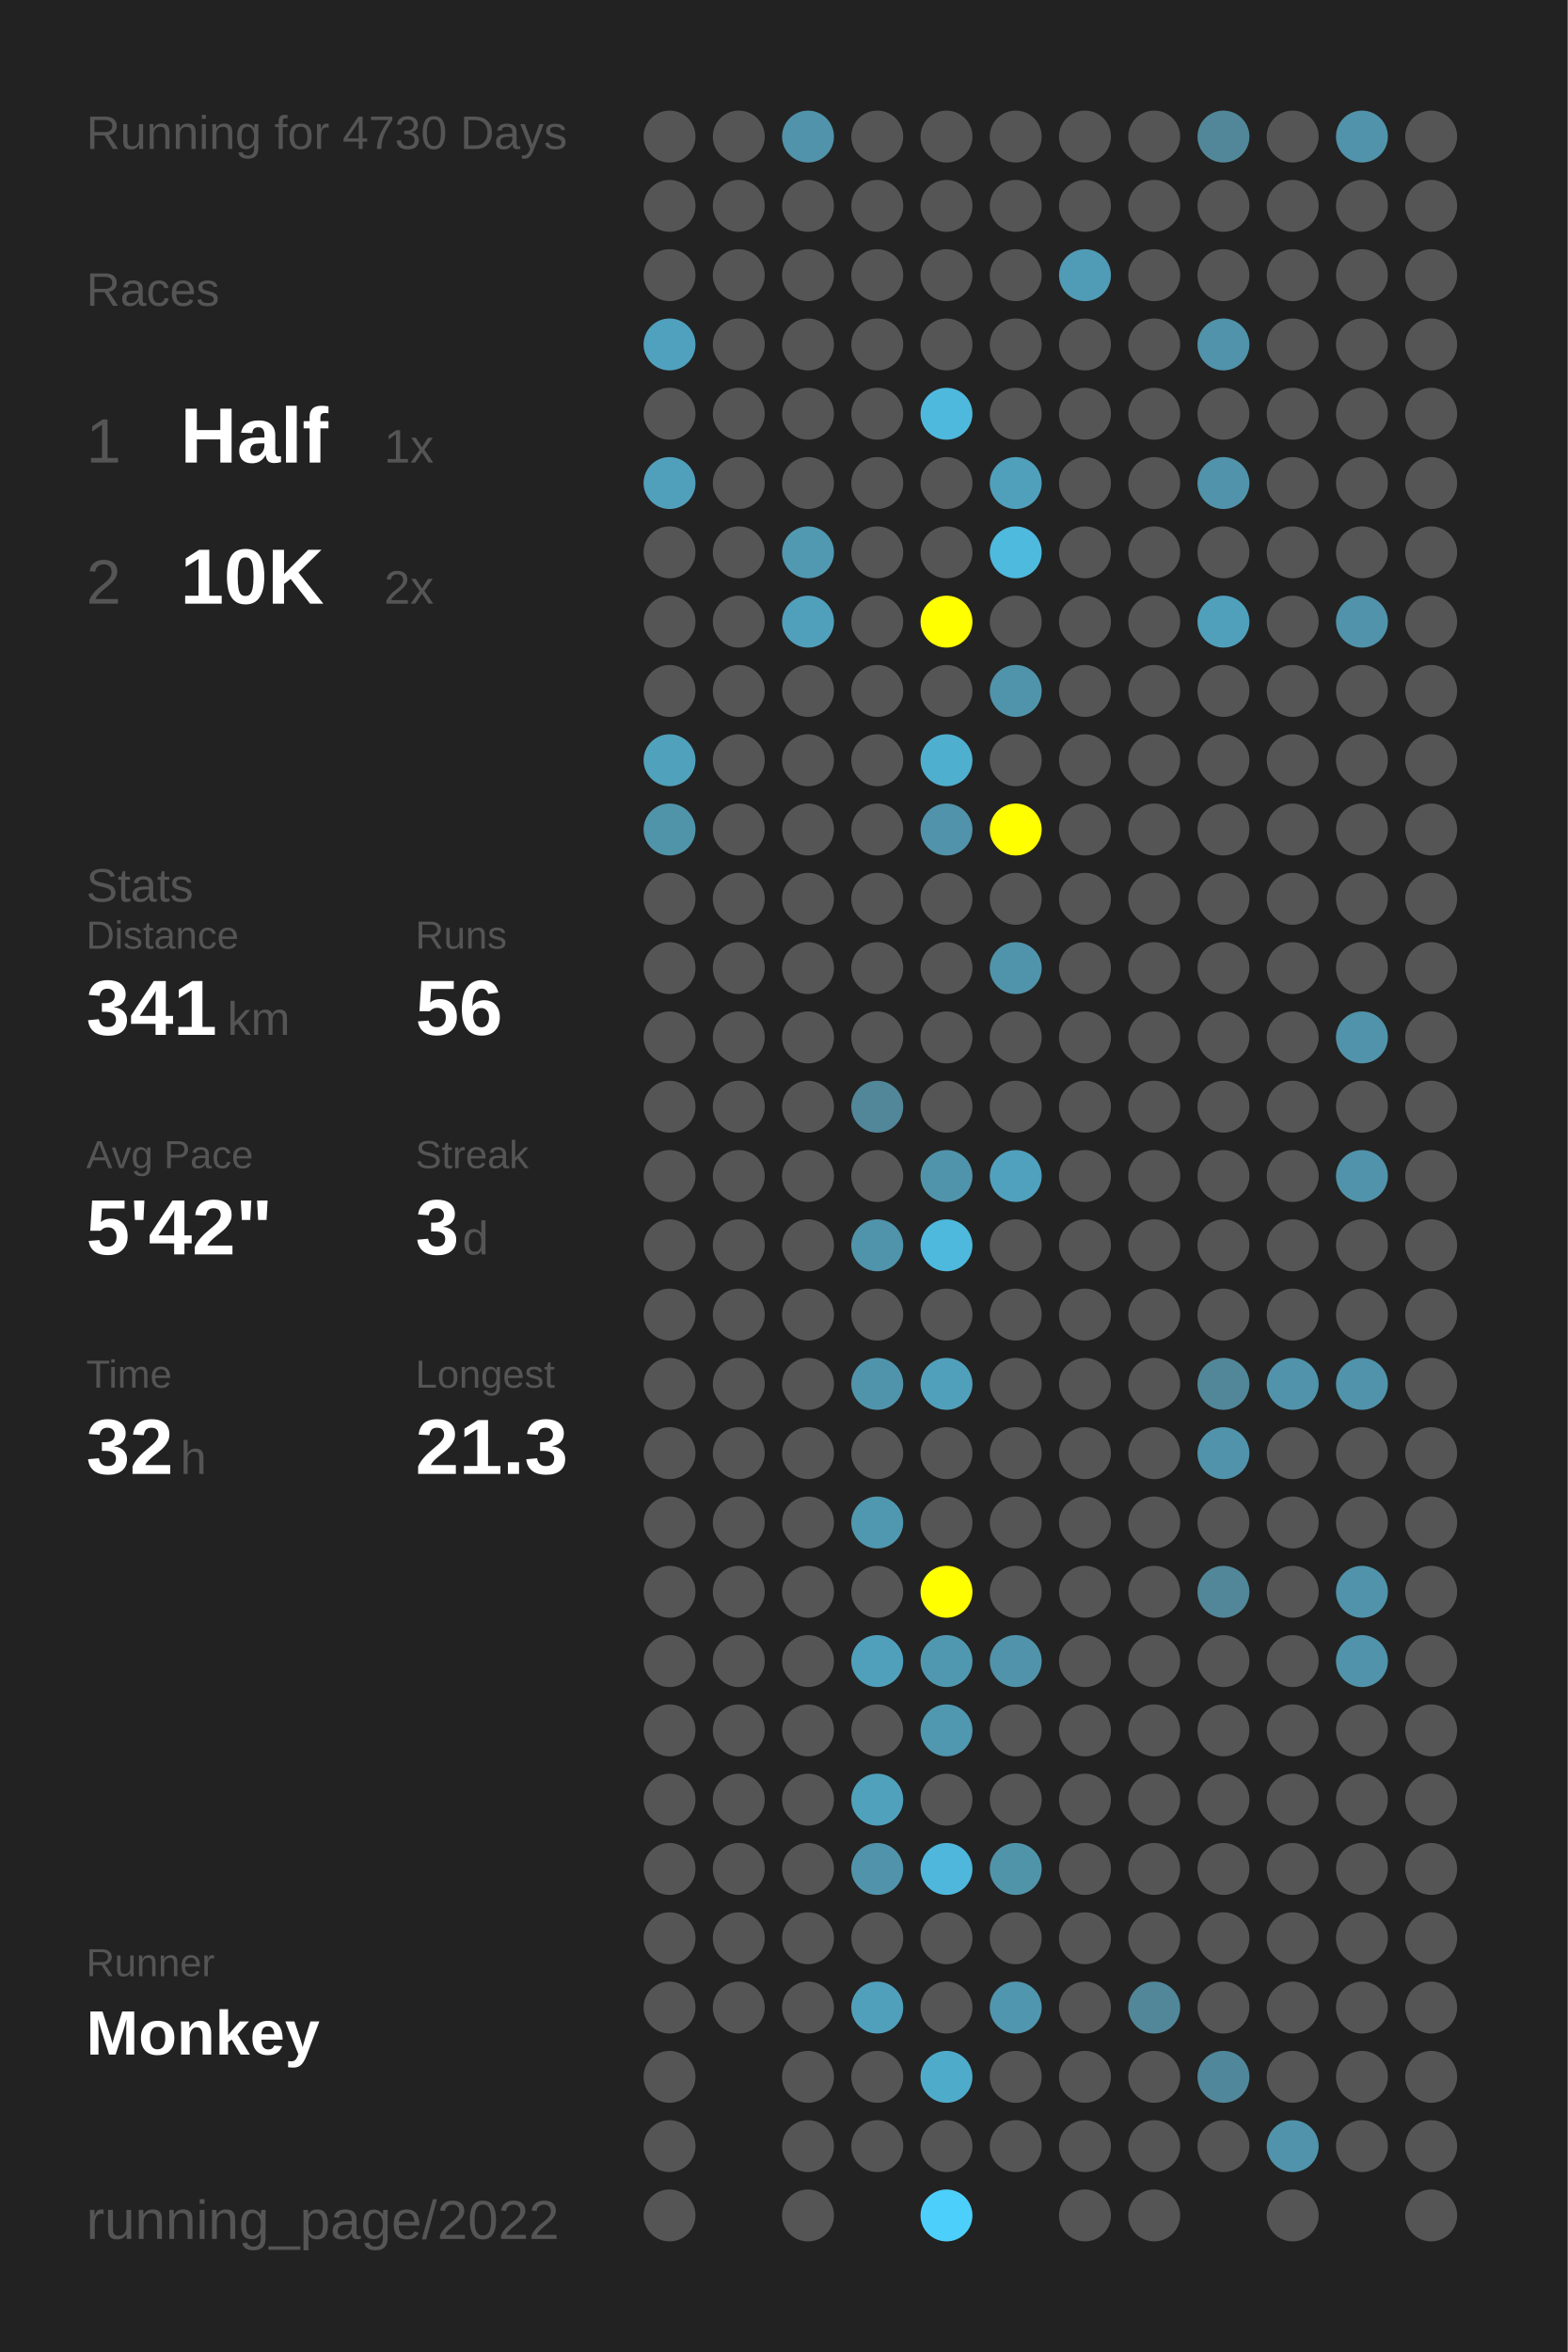
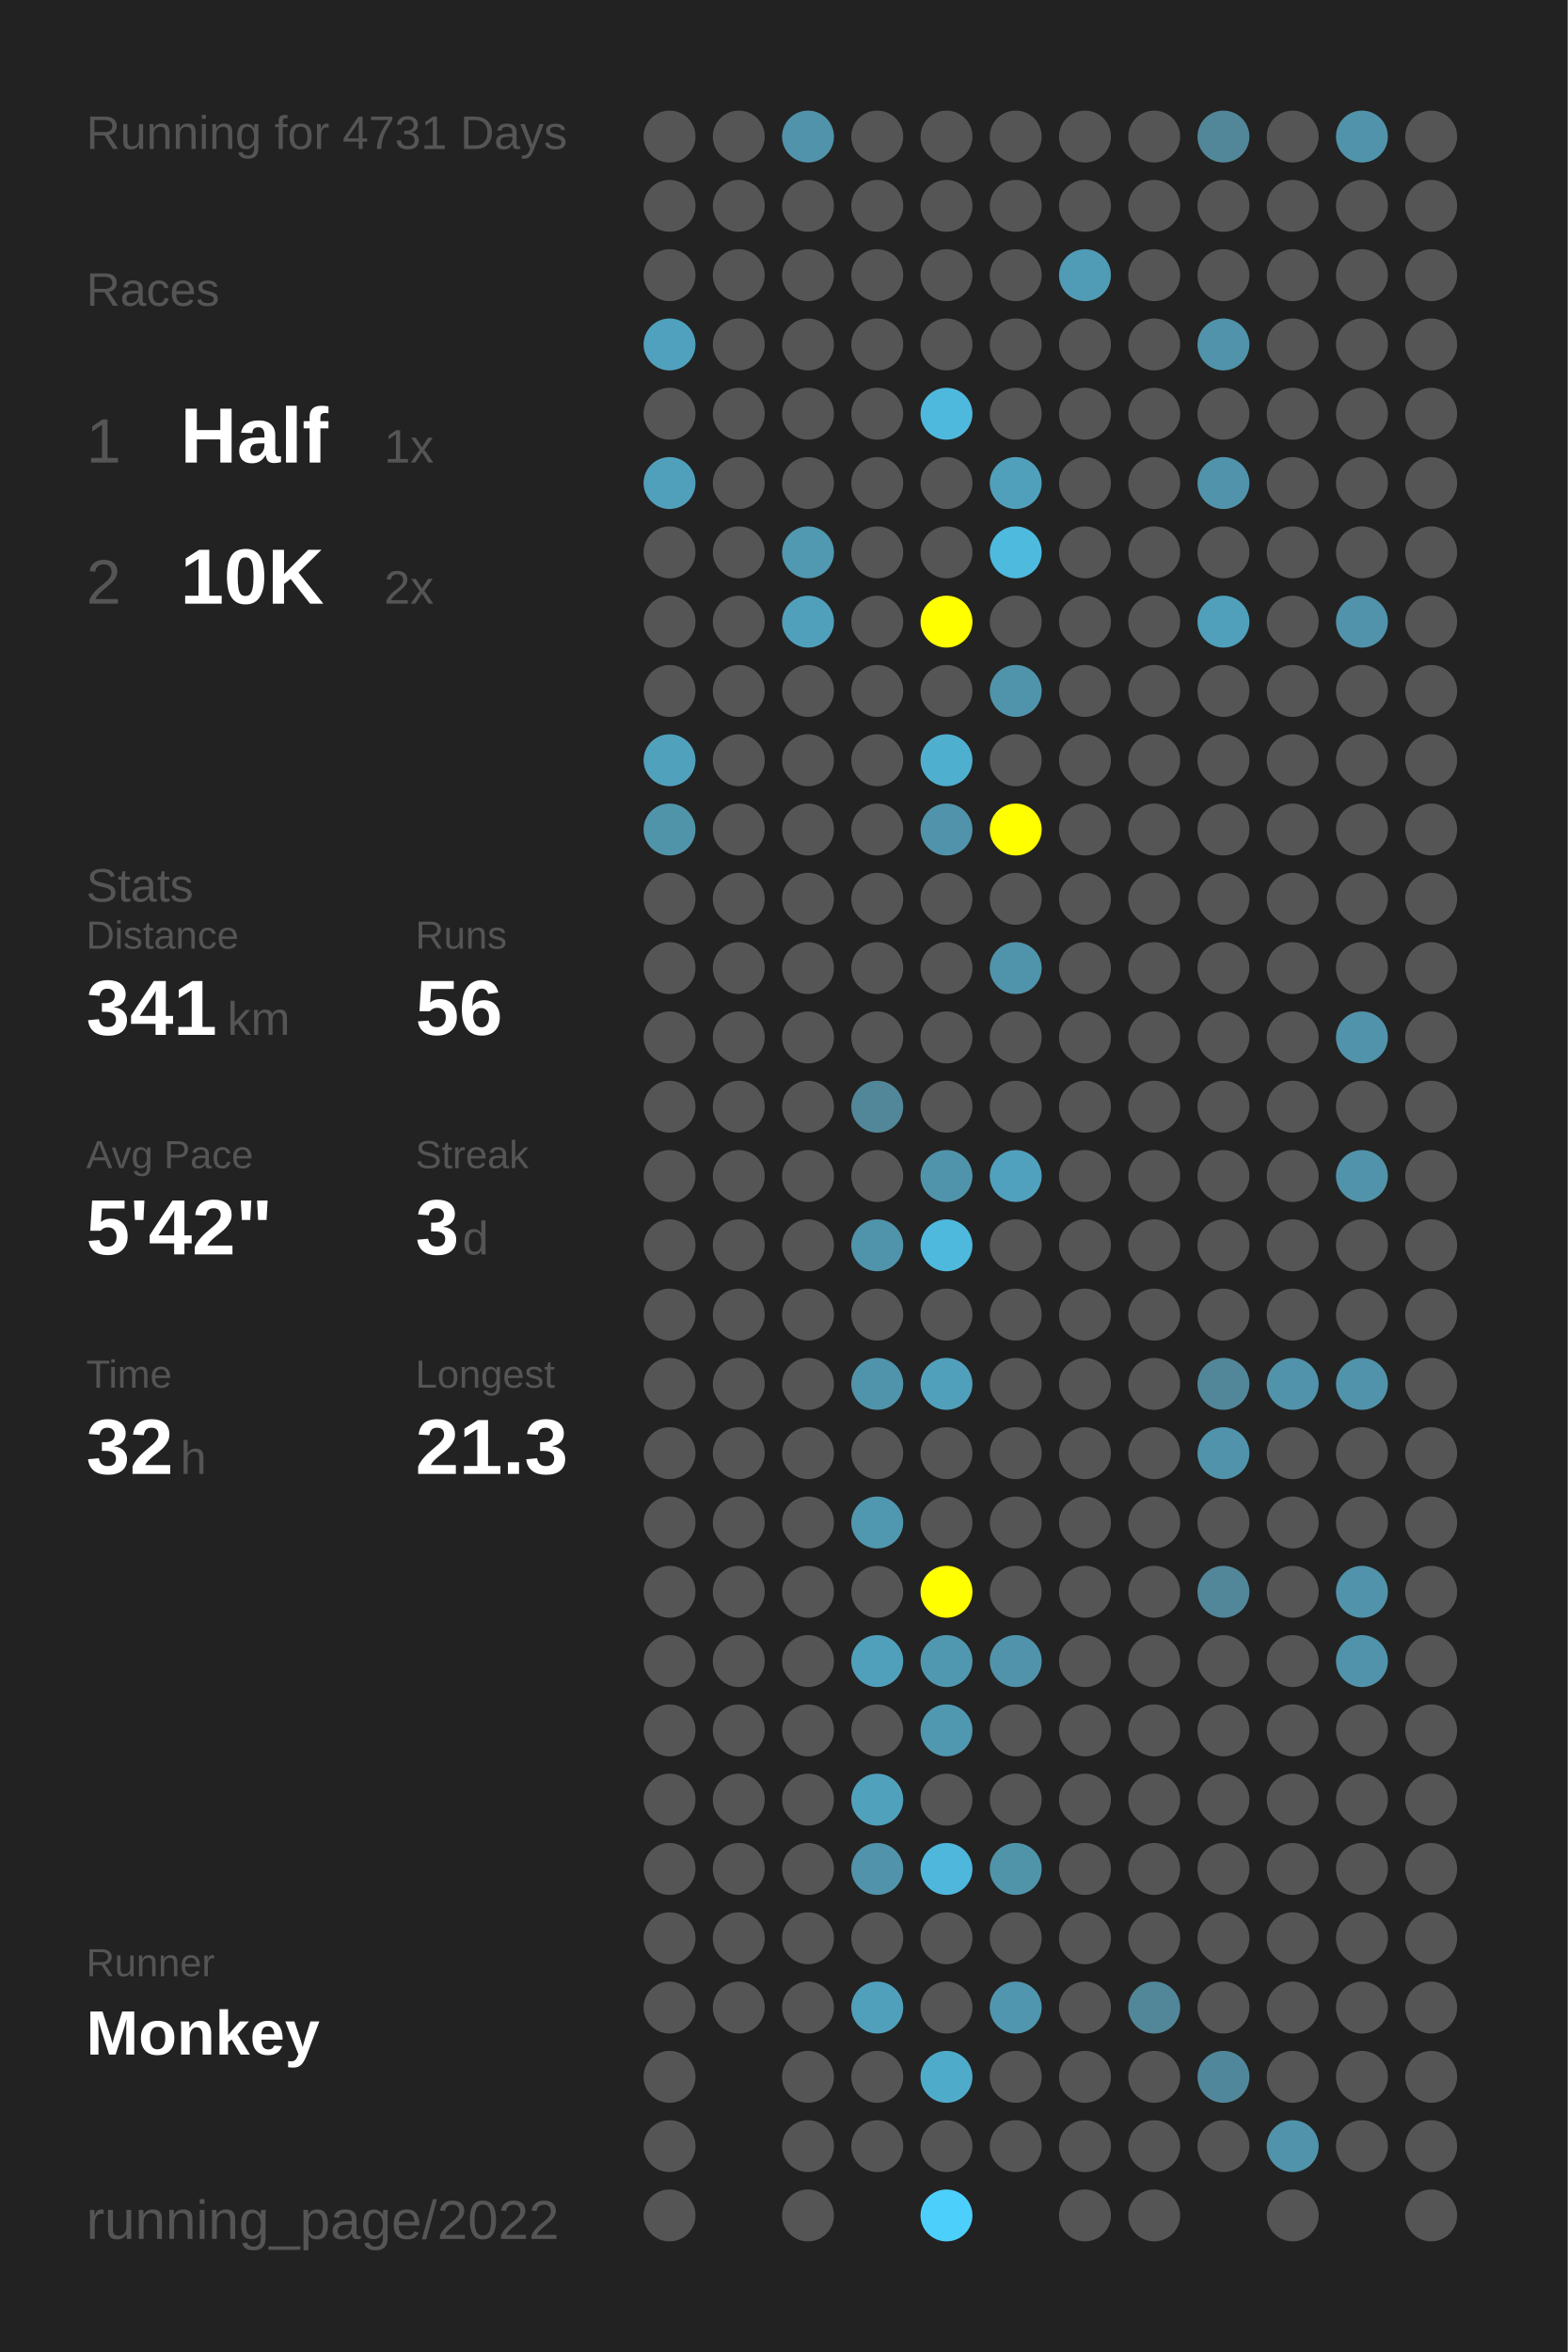
<svg xmlns="http://www.w3.org/2000/svg" baseProfile="full" height="300mm" version="1.1" viewBox="0,0,200,300" width="200mm">
  <defs />
  <rect fill="#222222" height="300" width="200" x="0" y="0" />
-   <text fill="#555555" style="font-size:6px; font-family:Arial;" x="11" y="19">Running for 4730 Days</text>
+   <text fill="#555555" style="font-size:6px; font-family:Arial;" x="11" y="19">Running for 4731 Days</text>
  <text fill="#555555" style="font-size:6px; font-family:Arial;" x="11" y="39">Races</text>
  <text fill="#555555" style="font-size:8px; font-family:Arial;" x="11" y="59">1</text>
  <text fill="#FFFFFF" style="font-size:10px; font-family:Arial; font-weight:bold;" x="23" y="59">Half</text>
  <text fill="#555555" style="font-size:6px; font-family:Arial;" x="49" y="59">1x</text>
  <text fill="#555555" style="font-size:8px; font-family:Arial;" x="11" y="77">2</text>
  <text fill="#FFFFFF" style="font-size:10px; font-family:Arial; font-weight:bold;" x="23" y="77">10K</text>
  <text fill="#555555" style="font-size:6px; font-family:Arial;" x="49" y="77">2x</text>
  <text fill="#555555" style="font-size:6px; font-family:Arial;" x="11" y="115">Stats</text>
  <text fill="#555555" style="font-size:5px; font-family:Arial;" x="11" y="121">Distance</text>
  <text fill="#FFFFFF" style="font-size:10px; font-family:Arial; font-weight:bold;" x="11" y="132">341</text>
  <text fill="#555555" style="font-size:6px; font-family:Arial;" x="29" y="132">km</text>
  <text fill="#555555" style="font-size:5px; font-family:Arial;" x="53" y="121">Runs</text>
  <text fill="#FFFFFF" style="font-size:10px; font-family:Arial; font-weight:bold;" x="53" y="132">56</text>
  <text fill="#555555" style="font-size:5px; font-family:Arial;" x="11" y="149">Avg Pace</text>
  <text fill="#FFFFFF" style="font-size:10px; font-family:Arial; font-weight:bold;" x="11" y="160">5'42"</text>
  <text fill="#555555" style="font-size:5px; font-family:Arial;" x="53" y="149">Streak</text>
  <text fill="#FFFFFF" style="font-size:10px; font-family:Arial; font-weight:bold;" x="53" y="160">3</text>
  <text fill="#555555" style="font-size:6px; font-family:Arial;" x="59" y="160">d</text>
  <text fill="#555555" style="font-size:5px; font-family:Arial;" x="11" y="177">Time</text>
  <text fill="#FFFFFF" style="font-size:10px; font-family:Arial; font-weight:bold;" x="11" y="188">32</text>
  <text fill="#555555" style="font-size:6px; font-family:Arial;" x="23" y="188">h</text>
  <text fill="#555555" style="font-size:5px; font-family:Arial;" x="53" y="177">Longest</text>
  <text fill="#FFFFFF" style="font-size:10px; font-family:Arial; font-weight:bold;" x="53" y="188">21.3</text>
  <text fill="#555555" style="font-size:5px; font-family:Arial;" x="11" y="252.065">Runner</text>
  <text fill="#FFFFFF" style="font-size:8px; font-family:Arial; font-weight:bold;" x="11" y="262.065">Monkey</text>
  <text fill="#555555" style="font-size:7px; font-family:Arial;" x="11" y="285.581">running_page/2022</text>
  <circle cx="85.417" cy="17.419" fill="#555555" r="3.312" />
  <circle cx="85.417" cy="26.258" fill="#555555" r="3.312" />
  <circle cx="85.417" cy="35.097" fill="#555555" r="3.312" />
  <circle cx="85.417" cy="43.935" fill="#50a1bd" r="3.312" />
  <circle cx="85.417" cy="52.774" fill="#555555" r="3.312" />
  <circle cx="85.417" cy="61.613" fill="#50a0bb" r="3.312" />
  <circle cx="85.417" cy="70.452" fill="#555555" r="3.312" />
  <circle cx="85.417" cy="79.29" fill="#555555" r="3.312" />
  <circle cx="85.417" cy="88.129" fill="#555555" r="3.312" />
  <circle cx="85.417" cy="96.968" fill="#50a1bc" r="3.312" />
  <circle cx="85.417" cy="105.806" fill="#5094aa" r="3.312" />
  <circle cx="85.417" cy="114.645" fill="#555555" r="3.312" />
  <circle cx="85.417" cy="123.484" fill="#555555" r="3.312" />
  <circle cx="85.417" cy="132.323" fill="#555555" r="3.312" />
  <circle cx="85.417" cy="141.161" fill="#555555" r="3.312" />
  <circle cx="85.417" cy="150" fill="#555555" r="3.312" />
  <circle cx="85.417" cy="158.839" fill="#555555" r="3.312" />
  <circle cx="85.417" cy="167.677" fill="#555555" r="3.312" />
  <circle cx="85.417" cy="176.516" fill="#555555" r="3.312" />
  <circle cx="85.417" cy="185.355" fill="#555555" r="3.312" />
  <circle cx="85.417" cy="194.194" fill="#555555" r="3.312" />
  <circle cx="85.417" cy="203.032" fill="#555555" r="3.312" />
  <circle cx="85.417" cy="211.871" fill="#555555" r="3.312" />
  <circle cx="85.417" cy="220.71" fill="#555555" r="3.312" />
  <circle cx="85.417" cy="229.548" fill="#555555" r="3.312" />
  <circle cx="85.417" cy="238.387" fill="#555555" r="3.312" />
  <circle cx="85.417" cy="247.226" fill="#555555" r="3.312" />
  <circle cx="85.417" cy="256.065" fill="#555555" r="3.312" />
  <circle cx="85.417" cy="264.903" fill="#555555" r="3.312" />
  <circle cx="85.417" cy="273.742" fill="#555555" r="3.312" />
  <circle cx="85.417" cy="282.581" fill="#555555" r="3.312" />
  <circle cx="94.25" cy="17.419" fill="#555555" r="3.312" />
  <circle cx="94.25" cy="26.258" fill="#555555" r="3.312" />
  <circle cx="94.25" cy="35.097" fill="#555555" r="3.312" />
  <circle cx="94.25" cy="43.935" fill="#555555" r="3.312" />
  <circle cx="94.25" cy="52.774" fill="#555555" r="3.312" />
  <circle cx="94.25" cy="61.613" fill="#555555" r="3.312" />
  <circle cx="94.25" cy="70.452" fill="#555555" r="3.312" />
  <circle cx="94.25" cy="79.29" fill="#555555" r="3.312" />
  <circle cx="94.25" cy="88.129" fill="#555555" r="3.312" />
  <circle cx="94.25" cy="96.968" fill="#555555" r="3.312" />
  <circle cx="94.25" cy="105.806" fill="#555555" r="3.312" />
  <circle cx="94.25" cy="114.645" fill="#555555" r="3.312" />
  <circle cx="94.25" cy="123.484" fill="#555555" r="3.312" />
  <circle cx="94.25" cy="132.323" fill="#555555" r="3.312" />
  <circle cx="94.25" cy="141.161" fill="#555555" r="3.312" />
  <circle cx="94.25" cy="150" fill="#555555" r="3.312" />
  <circle cx="94.25" cy="158.839" fill="#555555" r="3.312" />
  <circle cx="94.25" cy="167.677" fill="#555555" r="3.312" />
  <circle cx="94.25" cy="176.516" fill="#555555" r="3.312" />
  <circle cx="94.25" cy="185.355" fill="#555555" r="3.312" />
  <circle cx="94.25" cy="194.194" fill="#555555" r="3.312" />
  <circle cx="94.25" cy="203.032" fill="#555555" r="3.312" />
  <circle cx="94.25" cy="211.871" fill="#555555" r="3.312" />
  <circle cx="94.25" cy="220.71" fill="#555555" r="3.312" />
  <circle cx="94.25" cy="229.548" fill="#555555" r="3.312" />
  <circle cx="94.25" cy="238.387" fill="#555555" r="3.312" />
  <circle cx="94.25" cy="247.226" fill="#555555" r="3.312" />
  <circle cx="94.25" cy="256.065" fill="#555555" r="3.312" />
  <circle cx="103.083" cy="17.419" fill="#5093aa" r="3.312" />
  <circle cx="103.083" cy="26.258" fill="#555555" r="3.312" />
  <circle cx="103.083" cy="35.097" fill="#555555" r="3.312" />
  <circle cx="103.083" cy="43.935" fill="#555555" r="3.312" />
  <circle cx="103.083" cy="52.774" fill="#555555" r="3.312" />
  <circle cx="103.083" cy="61.613" fill="#555555" r="3.312" />
  <circle cx="103.083" cy="70.452" fill="#5099b1" r="3.312" />
  <circle cx="103.083" cy="79.29" fill="#50a0bc" r="3.312" />
  <circle cx="103.083" cy="88.129" fill="#555555" r="3.312" />
  <circle cx="103.083" cy="96.968" fill="#555555" r="3.312" />
  <circle cx="103.083" cy="105.806" fill="#555555" r="3.312" />
  <circle cx="103.083" cy="114.645" fill="#555555" r="3.312" />
  <circle cx="103.083" cy="123.484" fill="#555555" r="3.312" />
  <circle cx="103.083" cy="132.323" fill="#555555" r="3.312" />
  <circle cx="103.083" cy="141.161" fill="#555555" r="3.312" />
  <circle cx="103.083" cy="150" fill="#555555" r="3.312" />
  <circle cx="103.083" cy="158.839" fill="#555555" r="3.312" />
  <circle cx="103.083" cy="167.677" fill="#555555" r="3.312" />
  <circle cx="103.083" cy="176.516" fill="#555555" r="3.312" />
  <circle cx="103.083" cy="185.355" fill="#555555" r="3.312" />
  <circle cx="103.083" cy="194.194" fill="#555555" r="3.312" />
  <circle cx="103.083" cy="203.032" fill="#555555" r="3.312" />
  <circle cx="103.083" cy="211.871" fill="#555555" r="3.312" />
  <circle cx="103.083" cy="220.71" fill="#555555" r="3.312" />
  <circle cx="103.083" cy="229.548" fill="#555555" r="3.312" />
  <circle cx="103.083" cy="238.387" fill="#555555" r="3.312" />
  <circle cx="103.083" cy="247.226" fill="#555555" r="3.312" />
  <circle cx="103.083" cy="256.065" fill="#555555" r="3.312" />
  <circle cx="103.083" cy="264.903" fill="#555555" r="3.312" />
  <circle cx="103.083" cy="273.742" fill="#555555" r="3.312" />
  <circle cx="103.083" cy="282.581" fill="#555555" r="3.312" />
  <circle cx="111.917" cy="17.419" fill="#555555" r="3.312" />
  <circle cx="111.917" cy="26.258" fill="#555555" r="3.312" />
  <circle cx="111.917" cy="35.097" fill="#555555" r="3.312" />
  <circle cx="111.917" cy="43.935" fill="#555555" r="3.312" />
  <circle cx="111.917" cy="52.774" fill="#555555" r="3.312" />
  <circle cx="111.917" cy="61.613" fill="#555555" r="3.312" />
  <circle cx="111.917" cy="70.452" fill="#555555" r="3.312" />
  <circle cx="111.917" cy="79.29" fill="#555555" r="3.312" />
  <circle cx="111.917" cy="88.129" fill="#555555" r="3.312" />
  <circle cx="111.917" cy="96.968" fill="#555555" r="3.312" />
  <circle cx="111.917" cy="105.806" fill="#555555" r="3.312" />
  <circle cx="111.917" cy="114.645" fill="#555555" r="3.312" />
  <circle cx="111.917" cy="123.484" fill="#555555" r="3.312" />
  <circle cx="111.917" cy="132.323" fill="#555555" r="3.312" />
  <circle cx="111.917" cy="141.161" fill="#518799" r="3.312" />
  <circle cx="111.917" cy="150" fill="#555555" r="3.312" />
  <circle cx="111.917" cy="158.839" fill="#5094ab" r="3.312" />
  <circle cx="111.917" cy="167.677" fill="#555555" r="3.312" />
  <circle cx="111.917" cy="176.516" fill="#5094ab" r="3.312" />
  <circle cx="111.917" cy="185.355" fill="#555555" r="3.312" />
  <circle cx="111.917" cy="194.194" fill="#5098b0" r="3.312" />
  <circle cx="111.917" cy="203.032" fill="#555555" r="3.312" />
  <circle cx="111.917" cy="211.871" fill="#50a0bc" r="3.312" />
  <circle cx="111.917" cy="220.71" fill="#555555" r="3.312" />
  <circle cx="111.917" cy="229.548" fill="#50a1bc" r="3.312" />
  <circle cx="111.917" cy="238.387" fill="#5093aa" r="3.312" />
  <circle cx="111.917" cy="247.226" fill="#555555" r="3.312" />
  <circle cx="111.917" cy="256.065" fill="#50a0bc" r="3.312" />
  <circle cx="111.917" cy="264.903" fill="#555555" r="3.312" />
  <circle cx="111.917" cy="273.742" fill="#555555" r="3.312" />
  <circle cx="120.75" cy="17.419" fill="#555555" r="3.312" />
  <circle cx="120.75" cy="26.258" fill="#555555" r="3.312" />
  <circle cx="120.75" cy="35.097" fill="#555555" r="3.312" />
  <circle cx="120.75" cy="43.935" fill="#555555" r="3.312" />
  <circle cx="120.75" cy="52.774" fill="#4eb9dd" r="3.312" />
  <circle cx="120.75" cy="61.613" fill="#555555" r="3.312" />
  <circle cx="120.75" cy="70.452" fill="#555555" r="3.312" />
  <circle cx="120.75" cy="79.29" fill="#FFFF00" r="3.312" />
  <circle cx="120.75" cy="88.129" fill="#555555" r="3.312" />
  <circle cx="120.75" cy="96.968" fill="#4fafcf" r="3.312" />
  <circle cx="120.75" cy="105.806" fill="#5093aa" r="3.312" />
  <circle cx="120.75" cy="114.645" fill="#555555" r="3.312" />
  <circle cx="120.75" cy="123.484" fill="#555555" r="3.312" />
  <circle cx="120.75" cy="132.323" fill="#555555" r="3.312" />
  <circle cx="120.75" cy="141.161" fill="#555555" r="3.312" />
  <circle cx="120.75" cy="150" fill="#5094ab" r="3.312" />
  <circle cx="120.75" cy="158.839" fill="#4eb9dd" r="3.312" />
  <circle cx="120.75" cy="167.677" fill="#555555" r="3.312" />
  <circle cx="120.75" cy="176.516" fill="#50a0bc" r="3.312" />
  <circle cx="120.75" cy="185.355" fill="#555555" r="3.312" />
  <circle cx="120.75" cy="194.194" fill="#555555" r="3.312" />
  <circle cx="120.75" cy="203.032" fill="#FFFF00" r="3.312" />
  <circle cx="120.75" cy="211.871" fill="#5098b0" r="3.312" />
  <circle cx="120.75" cy="220.71" fill="#5097b0" r="3.312" />
  <circle cx="120.75" cy="229.548" fill="#555555" r="3.312" />
  <circle cx="120.75" cy="238.387" fill="#4eb7db" r="3.312" />
  <circle cx="120.75" cy="247.226" fill="#555555" r="3.312" />
  <circle cx="120.75" cy="256.065" fill="#555555" r="3.312" />
  <circle cx="120.75" cy="264.903" fill="#4fabca" r="3.312" />
  <circle cx="120.75" cy="273.742" fill="#555555" r="3.312" />
  <circle cx="120.75" cy="282.581" fill="#4dcffb" r="3.312" />
  <circle cx="129.583" cy="17.419" fill="#555555" r="3.312" />
  <circle cx="129.583" cy="26.258" fill="#555555" r="3.312" />
  <circle cx="129.583" cy="35.097" fill="#555555" r="3.312" />
  <circle cx="129.583" cy="43.935" fill="#555555" r="3.312" />
  <circle cx="129.583" cy="52.774" fill="#555555" r="3.312" />
  <circle cx="129.583" cy="61.613" fill="#50a0bb" r="3.312" />
  <circle cx="129.583" cy="70.452" fill="#4ebade" r="3.312" />
  <circle cx="129.583" cy="79.29" fill="#555555" r="3.312" />
  <circle cx="129.583" cy="88.129" fill="#5094ab" r="3.312" />
  <circle cx="129.583" cy="96.968" fill="#555555" r="3.312" />
  <circle cx="129.583" cy="105.806" fill="#FFFF00" r="3.312" />
  <circle cx="129.583" cy="114.645" fill="#555555" r="3.312" />
  <circle cx="129.583" cy="123.484" fill="#5094ab" r="3.312" />
  <circle cx="129.583" cy="132.323" fill="#555555" r="3.312" />
  <circle cx="129.583" cy="141.161" fill="#555555" r="3.312" />
  <circle cx="129.583" cy="150" fill="#50a1bd" r="3.312" />
  <circle cx="129.583" cy="158.839" fill="#555555" r="3.312" />
  <circle cx="129.583" cy="167.677" fill="#555555" r="3.312" />
  <circle cx="129.583" cy="176.516" fill="#555555" r="3.312" />
  <circle cx="129.583" cy="185.355" fill="#555555" r="3.312" />
  <circle cx="129.583" cy="194.194" fill="#555555" r="3.312" />
  <circle cx="129.583" cy="203.032" fill="#555555" r="3.312" />
  <circle cx="129.583" cy="211.871" fill="#5093aa" r="3.312" />
  <circle cx="129.583" cy="220.71" fill="#555555" r="3.312" />
  <circle cx="129.583" cy="229.548" fill="#555555" r="3.312" />
  <circle cx="129.583" cy="238.387" fill="#5094aa" r="3.312" />
  <circle cx="129.583" cy="247.226" fill="#555555" r="3.312" />
  <circle cx="129.583" cy="256.065" fill="#5096ae" r="3.312" />
  <circle cx="129.583" cy="264.903" fill="#555555" r="3.312" />
  <circle cx="129.583" cy="273.742" fill="#555555" r="3.312" />
  <circle cx="138.417" cy="17.419" fill="#555555" r="3.312" />
  <circle cx="138.417" cy="26.258" fill="#555555" r="3.312" />
  <circle cx="138.417" cy="35.097" fill="#509bb5" r="3.312" />
  <circle cx="138.417" cy="43.935" fill="#555555" r="3.312" />
  <circle cx="138.417" cy="52.774" fill="#555555" r="3.312" />
  <circle cx="138.417" cy="61.613" fill="#555555" r="3.312" />
  <circle cx="138.417" cy="70.452" fill="#555555" r="3.312" />
  <circle cx="138.417" cy="79.29" fill="#555555" r="3.312" />
  <circle cx="138.417" cy="88.129" fill="#555555" r="3.312" />
  <circle cx="138.417" cy="96.968" fill="#555555" r="3.312" />
  <circle cx="138.417" cy="105.806" fill="#555555" r="3.312" />
  <circle cx="138.417" cy="114.645" fill="#555555" r="3.312" />
  <circle cx="138.417" cy="123.484" fill="#555555" r="3.312" />
  <circle cx="138.417" cy="132.323" fill="#555555" r="3.312" />
  <circle cx="138.417" cy="141.161" fill="#555555" r="3.312" />
  <circle cx="138.417" cy="150" fill="#555555" r="3.312" />
  <circle cx="138.417" cy="158.839" fill="#555555" r="3.312" />
  <circle cx="138.417" cy="167.677" fill="#555555" r="3.312" />
  <circle cx="138.417" cy="176.516" fill="#555555" r="3.312" />
  <circle cx="138.417" cy="185.355" fill="#555555" r="3.312" />
  <circle cx="138.417" cy="194.194" fill="#555555" r="3.312" />
  <circle cx="138.417" cy="203.032" fill="#555555" r="3.312" />
  <circle cx="138.417" cy="211.871" fill="#555555" r="3.312" />
  <circle cx="138.417" cy="220.71" fill="#555555" r="3.312" />
  <circle cx="138.417" cy="229.548" fill="#555555" r="3.312" />
  <circle cx="138.417" cy="238.387" fill="#555555" r="3.312" />
  <circle cx="138.417" cy="247.226" fill="#555555" r="3.312" />
  <circle cx="138.417" cy="256.065" fill="#555555" r="3.312" />
  <circle cx="138.417" cy="264.903" fill="#555555" r="3.312" />
  <circle cx="138.417" cy="273.742" fill="#555555" r="3.312" />
  <circle cx="138.417" cy="282.581" fill="#555555" r="3.312" />
  <circle cx="147.25" cy="17.419" fill="#555555" r="3.312" />
  <circle cx="147.25" cy="26.258" fill="#555555" r="3.312" />
  <circle cx="147.25" cy="35.097" fill="#555555" r="3.312" />
  <circle cx="147.25" cy="43.935" fill="#555555" r="3.312" />
  <circle cx="147.25" cy="52.774" fill="#555555" r="3.312" />
  <circle cx="147.25" cy="61.613" fill="#555555" r="3.312" />
  <circle cx="147.25" cy="70.452" fill="#555555" r="3.312" />
  <circle cx="147.25" cy="79.29" fill="#555555" r="3.312" />
  <circle cx="147.25" cy="88.129" fill="#555555" r="3.312" />
  <circle cx="147.25" cy="96.968" fill="#555555" r="3.312" />
  <circle cx="147.25" cy="105.806" fill="#555555" r="3.312" />
  <circle cx="147.25" cy="114.645" fill="#555555" r="3.312" />
  <circle cx="147.25" cy="123.484" fill="#555555" r="3.312" />
  <circle cx="147.25" cy="132.323" fill="#555555" r="3.312" />
  <circle cx="147.25" cy="141.161" fill="#555555" r="3.312" />
  <circle cx="147.25" cy="150" fill="#555555" r="3.312" />
  <circle cx="147.25" cy="158.839" fill="#555555" r="3.312" />
  <circle cx="147.25" cy="167.677" fill="#555555" r="3.312" />
  <circle cx="147.25" cy="176.516" fill="#555555" r="3.312" />
  <circle cx="147.25" cy="185.355" fill="#555555" r="3.312" />
  <circle cx="147.25" cy="194.194" fill="#555555" r="3.312" />
  <circle cx="147.25" cy="203.032" fill="#555555" r="3.312" />
  <circle cx="147.25" cy="211.871" fill="#555555" r="3.312" />
  <circle cx="147.25" cy="220.71" fill="#555555" r="3.312" />
  <circle cx="147.25" cy="229.548" fill="#555555" r="3.312" />
  <circle cx="147.25" cy="238.387" fill="#555555" r="3.312" />
  <circle cx="147.25" cy="247.226" fill="#555555" r="3.312" />
  <circle cx="147.25" cy="256.065" fill="#518799" r="3.312" />
  <circle cx="147.25" cy="264.903" fill="#555555" r="3.312" />
  <circle cx="147.25" cy="273.742" fill="#555555" r="3.312" />
  <circle cx="147.25" cy="282.581" fill="#555555" r="3.312" />
  <circle cx="156.083" cy="17.419" fill="#518799" r="3.312" />
  <circle cx="156.083" cy="26.258" fill="#555555" r="3.312" />
  <circle cx="156.083" cy="35.097" fill="#555555" r="3.312" />
  <circle cx="156.083" cy="43.935" fill="#5093aa" r="3.312" />
  <circle cx="156.083" cy="52.774" fill="#555555" r="3.312" />
  <circle cx="156.083" cy="61.613" fill="#5093aa" r="3.312" />
  <circle cx="156.083" cy="70.452" fill="#555555" r="3.312" />
  <circle cx="156.083" cy="79.29" fill="#50a0bb" r="3.312" />
  <circle cx="156.083" cy="88.129" fill="#555555" r="3.312" />
  <circle cx="156.083" cy="96.968" fill="#555555" r="3.312" />
  <circle cx="156.083" cy="105.806" fill="#555555" r="3.312" />
  <circle cx="156.083" cy="114.645" fill="#555555" r="3.312" />
  <circle cx="156.083" cy="123.484" fill="#555555" r="3.312" />
  <circle cx="156.083" cy="132.323" fill="#555555" r="3.312" />
  <circle cx="156.083" cy="141.161" fill="#555555" r="3.312" />
  <circle cx="156.083" cy="150" fill="#555555" r="3.312" />
  <circle cx="156.083" cy="158.839" fill="#555555" r="3.312" />
  <circle cx="156.083" cy="167.677" fill="#555555" r="3.312" />
  <circle cx="156.083" cy="176.516" fill="#518799" r="3.312" />
  <circle cx="156.083" cy="185.355" fill="#5093aa" r="3.312" />
  <circle cx="156.083" cy="194.194" fill="#555555" r="3.312" />
  <circle cx="156.083" cy="203.032" fill="#518799" r="3.312" />
  <circle cx="156.083" cy="211.871" fill="#555555" r="3.312" />
  <circle cx="156.083" cy="220.71" fill="#555555" r="3.312" />
  <circle cx="156.083" cy="229.548" fill="#555555" r="3.312" />
  <circle cx="156.083" cy="238.387" fill="#555555" r="3.312" />
  <circle cx="156.083" cy="247.226" fill="#555555" r="3.312" />
  <circle cx="156.083" cy="256.065" fill="#555555" r="3.312" />
  <circle cx="156.083" cy="264.903" fill="#51879a" r="3.312" />
  <circle cx="156.083" cy="273.742" fill="#555555" r="3.312" />
  <circle cx="164.917" cy="17.419" fill="#555555" r="3.312" />
  <circle cx="164.917" cy="26.258" fill="#555555" r="3.312" />
  <circle cx="164.917" cy="35.097" fill="#555555" r="3.312" />
  <circle cx="164.917" cy="43.935" fill="#555555" r="3.312" />
  <circle cx="164.917" cy="52.774" fill="#555555" r="3.312" />
  <circle cx="164.917" cy="61.613" fill="#555555" r="3.312" />
  <circle cx="164.917" cy="70.452" fill="#555555" r="3.312" />
  <circle cx="164.917" cy="79.29" fill="#555555" r="3.312" />
  <circle cx="164.917" cy="88.129" fill="#555555" r="3.312" />
  <circle cx="164.917" cy="96.968" fill="#555555" r="3.312" />
  <circle cx="164.917" cy="105.806" fill="#555555" r="3.312" />
  <circle cx="164.917" cy="114.645" fill="#555555" r="3.312" />
  <circle cx="164.917" cy="123.484" fill="#555555" r="3.312" />
  <circle cx="164.917" cy="132.323" fill="#555555" r="3.312" />
  <circle cx="164.917" cy="141.161" fill="#555555" r="3.312" />
  <circle cx="164.917" cy="150" fill="#555555" r="3.312" />
  <circle cx="164.917" cy="158.839" fill="#555555" r="3.312" />
  <circle cx="164.917" cy="167.677" fill="#555555" r="3.312" />
  <circle cx="164.917" cy="176.516" fill="#5093aa" r="3.312" />
  <circle cx="164.917" cy="185.355" fill="#555555" r="3.312" />
  <circle cx="164.917" cy="194.194" fill="#555555" r="3.312" />
  <circle cx="164.917" cy="203.032" fill="#555555" r="3.312" />
  <circle cx="164.917" cy="211.871" fill="#555555" r="3.312" />
  <circle cx="164.917" cy="220.71" fill="#555555" r="3.312" />
  <circle cx="164.917" cy="229.548" fill="#555555" r="3.312" />
  <circle cx="164.917" cy="238.387" fill="#555555" r="3.312" />
  <circle cx="164.917" cy="247.226" fill="#555555" r="3.312" />
  <circle cx="164.917" cy="256.065" fill="#555555" r="3.312" />
  <circle cx="164.917" cy="264.903" fill="#555555" r="3.312" />
  <circle cx="164.917" cy="273.742" fill="#5093aa" r="3.312" />
  <circle cx="164.917" cy="282.581" fill="#555555" r="3.312" />
  <circle cx="173.75" cy="17.419" fill="#5093aa" r="3.312" />
  <circle cx="173.75" cy="26.258" fill="#555555" r="3.312" />
  <circle cx="173.75" cy="35.097" fill="#555555" r="3.312" />
  <circle cx="173.75" cy="43.935" fill="#555555" r="3.312" />
  <circle cx="173.75" cy="52.774" fill="#555555" r="3.312" />
  <circle cx="173.75" cy="61.613" fill="#555555" r="3.312" />
  <circle cx="173.75" cy="70.452" fill="#555555" r="3.312" />
  <circle cx="173.75" cy="79.29" fill="#5093aa" r="3.312" />
  <circle cx="173.75" cy="88.129" fill="#555555" r="3.312" />
  <circle cx="173.75" cy="96.968" fill="#555555" r="3.312" />
  <circle cx="173.75" cy="105.806" fill="#555555" r="3.312" />
  <circle cx="173.75" cy="114.645" fill="#555555" r="3.312" />
  <circle cx="173.75" cy="123.484" fill="#555555" r="3.312" />
  <circle cx="173.75" cy="132.323" fill="#5093aa" r="3.312" />
  <circle cx="173.75" cy="141.161" fill="#555555" r="3.312" />
  <circle cx="173.75" cy="150" fill="#5093aa" r="3.312" />
  <circle cx="173.75" cy="158.839" fill="#555555" r="3.312" />
  <circle cx="173.75" cy="167.677" fill="#555555" r="3.312" />
  <circle cx="173.75" cy="176.516" fill="#5093aa" r="3.312" />
  <circle cx="173.75" cy="185.355" fill="#555555" r="3.312" />
  <circle cx="173.75" cy="194.194" fill="#555555" r="3.312" />
  <circle cx="173.75" cy="203.032" fill="#5093aa" r="3.312" />
  <circle cx="173.75" cy="211.871" fill="#5093aa" r="3.312" />
  <circle cx="173.75" cy="220.71" fill="#555555" r="3.312" />
  <circle cx="173.75" cy="229.548" fill="#555555" r="3.312" />
  <circle cx="173.75" cy="238.387" fill="#555555" r="3.312" />
  <circle cx="173.75" cy="247.226" fill="#555555" r="3.312" />
  <circle cx="173.75" cy="256.065" fill="#555555" r="3.312" />
  <circle cx="173.75" cy="264.903" fill="#555555" r="3.312" />
  <circle cx="173.75" cy="273.742" fill="#555555" r="3.312" />
  <circle cx="182.583" cy="17.419" fill="#555555" r="3.312" />
  <circle cx="182.583" cy="26.258" fill="#555555" r="3.312" />
  <circle cx="182.583" cy="35.097" fill="#555555" r="3.312" />
  <circle cx="182.583" cy="43.935" fill="#555555" r="3.312" />
  <circle cx="182.583" cy="52.774" fill="#555555" r="3.312" />
  <circle cx="182.583" cy="61.613" fill="#555555" r="3.312" />
  <circle cx="182.583" cy="70.452" fill="#555555" r="3.312" />
  <circle cx="182.583" cy="79.29" fill="#555555" r="3.312" />
  <circle cx="182.583" cy="88.129" fill="#555555" r="3.312" />
  <circle cx="182.583" cy="96.968" fill="#555555" r="3.312" />
  <circle cx="182.583" cy="105.806" fill="#555555" r="3.312" />
  <circle cx="182.583" cy="114.645" fill="#555555" r="3.312" />
  <circle cx="182.583" cy="123.484" fill="#555555" r="3.312" />
  <circle cx="182.583" cy="132.323" fill="#555555" r="3.312" />
  <circle cx="182.583" cy="141.161" fill="#555555" r="3.312" />
  <circle cx="182.583" cy="150" fill="#555555" r="3.312" />
  <circle cx="182.583" cy="158.839" fill="#555555" r="3.312" />
  <circle cx="182.583" cy="167.677" fill="#555555" r="3.312" />
  <circle cx="182.583" cy="176.516" fill="#555555" r="3.312" />
  <circle cx="182.583" cy="185.355" fill="#555555" r="3.312" />
  <circle cx="182.583" cy="194.194" fill="#555555" r="3.312" />
  <circle cx="182.583" cy="203.032" fill="#555555" r="3.312" />
  <circle cx="182.583" cy="211.871" fill="#555555" r="3.312" />
  <circle cx="182.583" cy="220.71" fill="#555555" r="3.312" />
  <circle cx="182.583" cy="229.548" fill="#555555" r="3.312" />
  <circle cx="182.583" cy="238.387" fill="#555555" r="3.312" />
  <circle cx="182.583" cy="247.226" fill="#555555" r="3.312" />
  <circle cx="182.583" cy="256.065" fill="#555555" r="3.312" />
  <circle cx="182.583" cy="264.903" fill="#555555" r="3.312" />
  <circle cx="182.583" cy="273.742" fill="#555555" r="3.312" />
  <circle cx="182.583" cy="282.581" fill="#555555" r="3.312" />
</svg>
